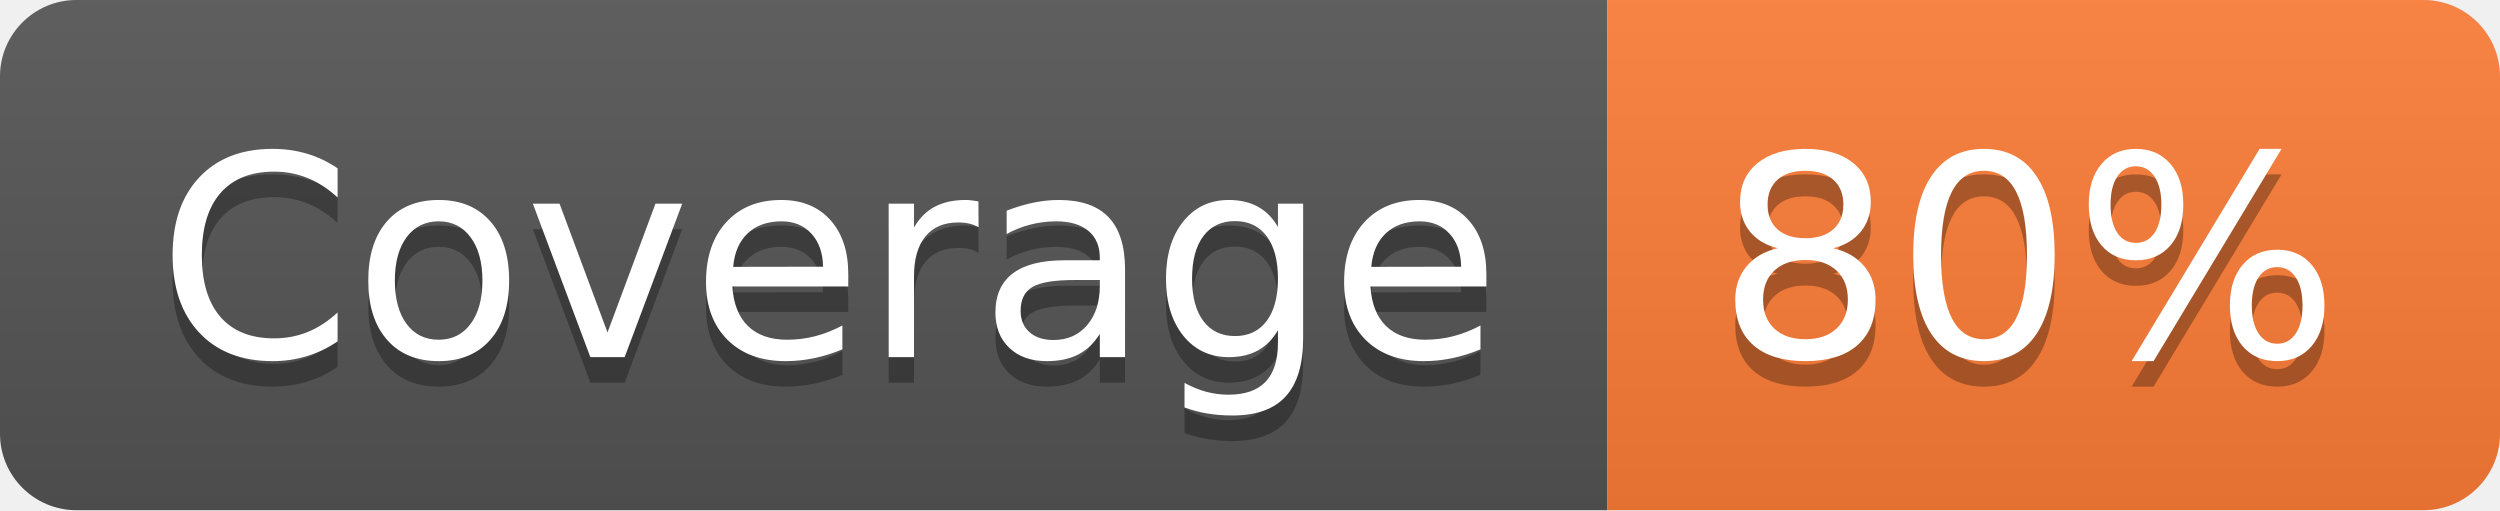
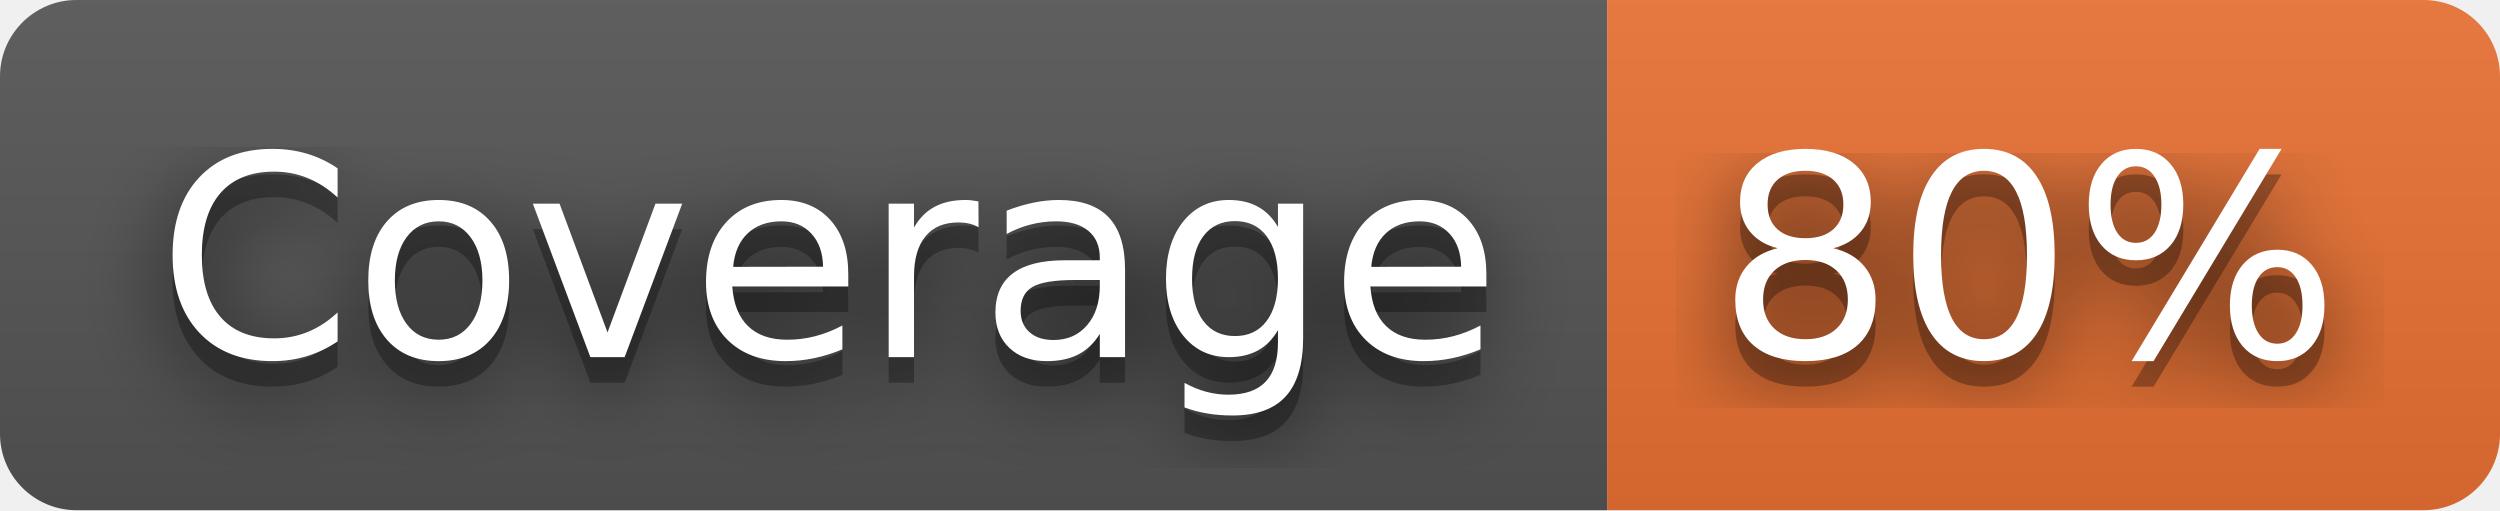
<svg xmlns="http://www.w3.org/2000/svg" width="98" height="20" role="img" aria-label="Coverage: 80%">
+   <filter id="blur">
+     <feGaussianBlur in="SourceGraphic" stdDeviation="16" />
+   </filter>
  <linearGradient id="s" x2="0" y2="100%">
    <stop offset="0" stop-color="#bbb" stop-opacity=".1" />
    <stop offset="1" stop-opacity=".1" />
  </linearGradient>
  <clipPath id="r">
    <rect width="98" height="20" rx="3" fill="#fff" />
  </clipPath>
  <g clip-path="url(#r)">
    <rect width="63" height="20" fill="#555" />
-     <rect x="63" width="35" height="20" fill="#fe7d37" />
+     <rect x="63" width="35" height="20" fill="#ea7233" />
    <rect width="98" height="20" fill="url(#s)" />
  </g>
  <g fill="#fff" text-anchor="middle" font-family="Verdana,Geneva,DejaVu Sans,sans-serif" text-rendering="geometricPrecision" font-size="110">
+     <text aria-hidden="true" x="325" y="150" fill="#010101" fill-opacity=".80" filter="url(#blur)" transform="scale(.1)" textLength="530">Coverage</text>
    <text aria-hidden="true" x="325" y="150" fill="#010101" fill-opacity=".3" transform="scale(.1)" textLength="530">Coverage</text>
    <text x="325" y="140" transform="scale(.1)" fill="#fff" textLength="530">Coverage</text>
+     <text aria-hidden="true" x="795" y="150" fill="#010101" fill-opacity=".80" filter="url(#blur)" transform="scale(.1)" textLength="250">80%</text>
    <text aria-hidden="true" x="795" y="150" fill="#010101" fill-opacity=".3" transform="scale(.1)" textLength="250">80%</text>
    <text x="795" y="140" transform="scale(.1)" fill="#fff" textLength="250">80%</text>
  </g>
</svg>
